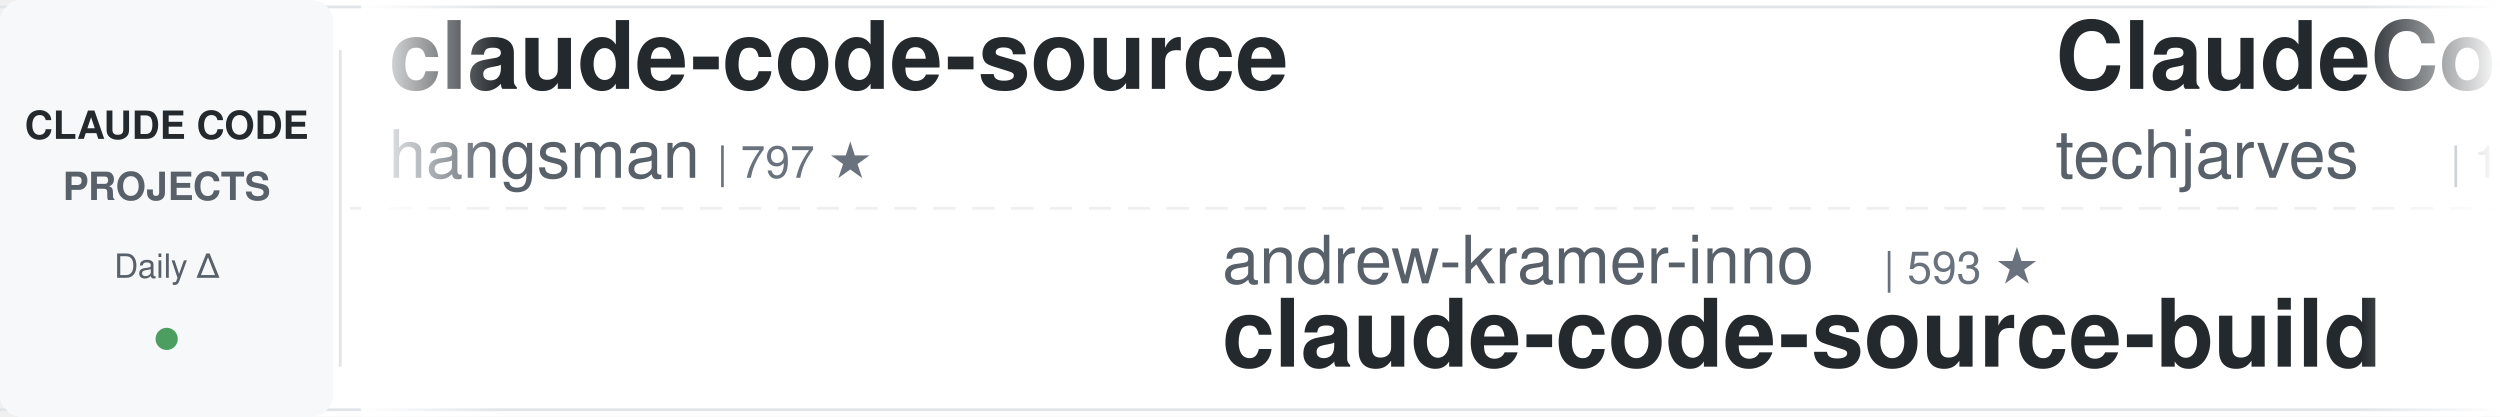
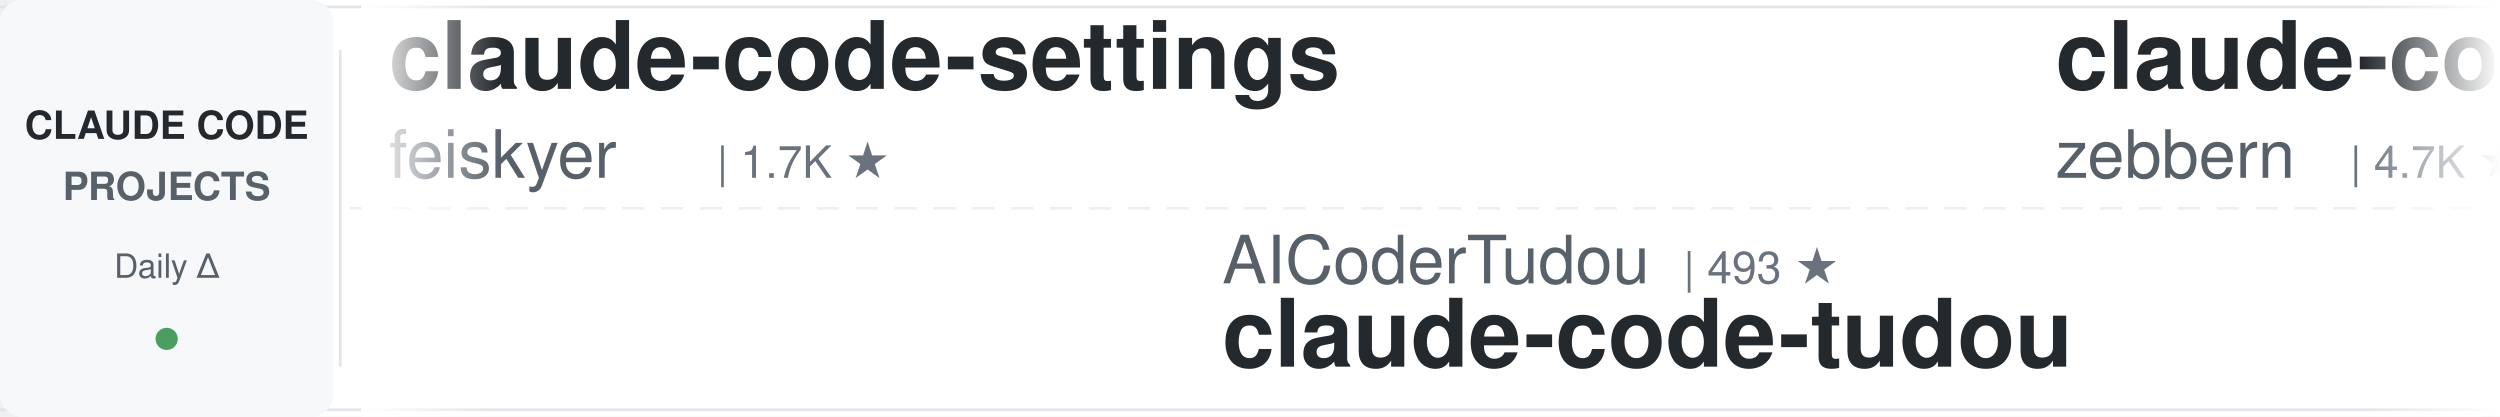
<svg xmlns="http://www.w3.org/2000/svg" width="900" height="150">
  <defs>
    <linearGradient id="leftFade" x1="0%" y1="0%" x2="100%" y2="0%">
      <stop offset="0%" style="stop-color:#ffffff;stop-opacity:1" />
      <stop offset="100%" style="stop-color:#ffffff;stop-opacity:0" />
    </linearGradient>
    <linearGradient id="rightFade" x1="0%" y1="0%" x2="100%" y2="0%">
      <stop offset="0%" style="stop-color:#ffffff;stop-opacity:0" />
      <stop offset="100%" style="stop-color:#ffffff;stop-opacity:1" />
    </linearGradient>
  </defs>
  <rect width="900" height="150" fill="#ffffff" rx="8" />
  <rect x="0" y="2" width="900" height="1" fill="#e1e4e8" />
  <rect x="0" y="147" width="900" height="1" fill="#e1e4e8" />
  <line x1="0" y1="75" x2="900" y2="75" stroke="#e1e4e8" stroke-width="1" stroke-dasharray="8 6" opacity="0.6" />
  <rect x="0" y="0" width="120" height="150" fill="#f6f8fa" rx="8" />
  <text x="60" y="50" font-family="-apple-system, BlinkMacSystemFont, 'Segoe UI', Helvetica, Arial, sans-serif" font-size="14" font-weight="600" fill="#24292e" text-anchor="middle">CLAUDE CODE</text>
  <text x="60" y="72" font-family="-apple-system, BlinkMacSystemFont, 'Segoe UI', Helvetica, Arial, sans-serif" font-size="14" font-weight="600" fill="#586069" text-anchor="middle">PROJECTS</text>
  <text x="60" y="100" font-family="-apple-system, BlinkMacSystemFont, 'Segoe UI', Helvetica, Arial, sans-serif" font-size="12" font-weight="500" fill="#586069" text-anchor="middle">Daily Δ</text>
  <circle cx="60" cy="122" r="4" fill="#22863a" opacity="0.8" />
  <rect x="122" y="18" width="1" height="114" fill="#e1e4e8" />
  <clipPath id="tickerClip">
    <rect x="130" y="0" width="770" height="150" />
  </clipPath>
  <g clip-path="url(#tickerClip)">
    <g id="tickerItems">
      <animateTransform attributeName="transform" attributeType="XML" type="translate" from="0 0" to="-3000 0" dur="54s" repeatCount="indefinite" />
      <g transform="translate(0, 0)">
+         <text x="140" y="32" font-family="-apple-system, BlinkMacSystemFont, 'Segoe UI', Helvetica, Arial, sans-serif" font-size="34" font-weight="600" fill="#24292e">claude-code-settings</text>
+         <text x="140" y="64" font-family="-apple-system, BlinkMacSystemFont, 'Segoe UI', Helvetica, Arial, sans-serif" font-size="24" font-weight="400" fill="#586069">feiskyer</text>
+         <text x="258" y="64" font-family="-apple-system, BlinkMacSystemFont, 'Segoe UI', Helvetica, Arial, sans-serif" font-size="16" font-weight="500" fill="#6a737d">| 1.7K ★</text>
+       </g>
+       <g transform="translate(300, 0)">
+         <text x="140" y="102" font-family="-apple-system, BlinkMacSystemFont, 'Segoe UI', Helvetica, Arial, sans-serif" font-size="24" font-weight="400" fill="#586069">AICoderTudou</text>
+         <text x="306" y="102" font-family="-apple-system, BlinkMacSystemFont, 'Segoe UI', Helvetica, Arial, sans-serif" font-size="16" font-weight="500" fill="#6a737d">| 493 ★</text>
+         <text x="140" y="132" font-family="-apple-system, BlinkMacSystemFont, 'Segoe UI', Helvetica, Arial, sans-serif" font-size="34" font-weight="600" fill="#24292e">claude-code-tudou</text>
+       </g>
+       <g transform="translate(600, 0)">
+         <text x="140" y="32" font-family="-apple-system, BlinkMacSystemFont, 'Segoe UI', Helvetica, Arial, sans-serif" font-size="34" font-weight="600" fill="#24292e">claude-code-guide</text>
+         <text x="140" y="64" font-family="-apple-system, BlinkMacSystemFont, 'Segoe UI', Helvetica, Arial, sans-serif" font-size="24" font-weight="400" fill="#586069">zebbern</text>
+         <text x="246" y="64" font-family="-apple-system, BlinkMacSystemFont, 'Segoe UI', Helvetica, Arial, sans-serif" font-size="16" font-weight="500" fill="#6a737d">| 4.7K ★</text>
+       </g>
+       <g transform="translate(900, 0)">
+         <text x="140" y="102" font-family="-apple-system, BlinkMacSystemFont, 'Segoe UI', Helvetica, Arial, sans-serif" font-size="24" font-weight="400" fill="#586069">WorldFlowAI</text>
+         <text x="294" y="102" font-family="-apple-system, BlinkMacSystemFont, 'Segoe UI', Helvetica, Arial, sans-serif" font-size="16" font-weight="500" fill="#6a737d">| 4.6K ★</text>
+         <text x="140" y="132" font-family="-apple-system, BlinkMacSystemFont, 'Segoe UI', Helvetica, Arial, sans-serif" font-size="34" font-weight="600" fill="#24292e">everything-claude-code</text>
+       </g>
+       <g transform="translate(1200, 0)">
        <text x="140" y="32" font-family="-apple-system, BlinkMacSystemFont, 'Segoe UI', Helvetica, Arial, sans-serif" font-size="34" font-weight="600" fill="#24292e">claude-code-source</text>
        <text x="140" y="64" font-family="-apple-system, BlinkMacSystemFont, 'Segoe UI', Helvetica, Arial, sans-serif" font-size="24" font-weight="400" fill="#586069">hangsman</text>
        <text x="258" y="64" font-family="-apple-system, BlinkMacSystemFont, 'Segoe UI', Helvetica, Arial, sans-serif" font-size="16" font-weight="500" fill="#6a737d">| 797 ★</text>
      </g>
-       <g transform="translate(300, 0)">
-         <text x="140" y="102" font-family="-apple-system, BlinkMacSystemFont, 'Segoe UI', Helvetica, Arial, sans-serif" font-size="24" font-weight="400" fill="#586069">andrew-kramer-inno</text>
-         <text x="378" y="102" font-family="-apple-system, BlinkMacSystemFont, 'Segoe UI', Helvetica, Arial, sans-serif" font-size="16" font-weight="500" fill="#6a737d">| 593 ★</text>
-         <text x="140" y="132" font-family="-apple-system, BlinkMacSystemFont, 'Segoe UI', Helvetica, Arial, sans-serif" font-size="34" font-weight="600" fill="#24292e">claude-code-source-build</text>
-       </g>
-       <g transform="translate(600, 0)">
-         <text x="140" y="32" font-family="-apple-system, BlinkMacSystemFont, 'Segoe UI', Helvetica, Arial, sans-serif" font-size="34" font-weight="600" fill="#24292e">ClaudeCode-Portable</text>
-         <text x="140" y="64" font-family="-apple-system, BlinkMacSystemFont, 'Segoe UI', Helvetica, Arial, sans-serif" font-size="24" font-weight="400" fill="#586069">techjarves</text>
-         <text x="282" y="64" font-family="-apple-system, BlinkMacSystemFont, 'Segoe UI', Helvetica, Arial, sans-serif" font-size="16" font-weight="500" fill="#6a737d">| 1.6K ★</text>
-       </g>
-       <g transform="translate(900, 0)">
-         <text x="140" y="102" font-family="-apple-system, BlinkMacSystemFont, 'Segoe UI', Helvetica, Arial, sans-serif" font-size="24" font-weight="400" fill="#586069">ponponon</text>
-         <text x="258" y="102" font-family="-apple-system, BlinkMacSystemFont, 'Segoe UI', Helvetica, Arial, sans-serif" font-size="16" font-weight="500" fill="#6a737d">| 2.3K ★</text>
-         <text x="140" y="132" font-family="-apple-system, BlinkMacSystemFont, 'Segoe UI', Helvetica, Arial, sans-serif" font-size="34" font-weight="600" fill="#24292e">claude_code_src</text>
-       </g>
-       <g transform="translate(1200, 0)">
-         <text x="140" y="32" font-family="-apple-system, BlinkMacSystemFont, 'Segoe UI', Helvetica, Arial, sans-serif" font-size="34" font-weight="600" fill="#24292e">arcads-claude-code</text>
-         <text x="140" y="64" font-family="-apple-system, BlinkMacSystemFont, 'Segoe UI', Helvetica, Arial, sans-serif" font-size="24" font-weight="400" fill="#586069">krusemediallc</text>
-         <text x="318" y="64" font-family="-apple-system, BlinkMacSystemFont, 'Segoe UI', Helvetica, Arial, sans-serif" font-size="16" font-weight="500" fill="#6a737d">| 1.6K ★</text>
-       </g>
      <g transform="translate(1500, 0)">
-         <text x="140" y="102" font-family="-apple-system, BlinkMacSystemFont, 'Segoe UI', Helvetica, Arial, sans-serif" font-size="24" font-weight="400" fill="#586069">disler</text>
-         <text x="234" y="102" font-family="-apple-system, BlinkMacSystemFont, 'Segoe UI', Helvetica, Arial, sans-serif" font-size="16" font-weight="500" fill="#6a737d">| 3.9K ★</text>
-         <text x="140" y="132" font-family="-apple-system, BlinkMacSystemFont, 'Segoe UI', Helvetica, Arial, sans-serif" font-size="34" font-weight="600" fill="#24292e">claude-code-hooks-master...</text>
+         <text x="140" y="102" font-family="-apple-system, BlinkMacSystemFont, 'Segoe UI', Helvetica, Arial, sans-serif" font-size="24" font-weight="400" fill="#586069">jqueryscript</text>
+         <text x="306" y="102" font-family="-apple-system, BlinkMacSystemFont, 'Segoe UI', Helvetica, Arial, sans-serif" font-size="16" font-weight="500" fill="#6a737d">| 530 ★</text>
+         <text x="140" y="132" font-family="-apple-system, BlinkMacSystemFont, 'Segoe UI', Helvetica, Arial, sans-serif" font-size="34" font-weight="600" fill="#24292e">awesome-claude-code</text>
      </g>
      <g transform="translate(1800, 0)">
-         <text x="140" y="32" font-family="-apple-system, BlinkMacSystemFont, 'Segoe UI', Helvetica, Arial, sans-serif" font-size="34" font-weight="600" fill="#24292e">andrej-karpathy-skills</text>
-         <text x="140" y="64" font-family="-apple-system, BlinkMacSystemFont, 'Segoe UI', Helvetica, Arial, sans-serif" font-size="24" font-weight="400" fill="#586069">multica-ai</text>
-         <text x="282" y="64" font-family="-apple-system, BlinkMacSystemFont, 'Segoe UI', Helvetica, Arial, sans-serif" font-size="16" font-weight="500" fill="#6a737d">| 219.4K ★</text>
+         <text x="140" y="32" font-family="-apple-system, BlinkMacSystemFont, 'Segoe UI', Helvetica, Arial, sans-serif" font-size="34" font-weight="600" fill="#24292e">free-claude-code</text>
+         <text x="140" y="64" font-family="-apple-system, BlinkMacSystemFont, 'Segoe UI', Helvetica, Arial, sans-serif" font-size="24" font-weight="400" fill="#586069">Alishahryar1</text>
+         <text x="306" y="64" font-family="-apple-system, BlinkMacSystemFont, 'Segoe UI', Helvetica, Arial, sans-serif" font-size="16" font-weight="500" fill="#6a737d">| 60.2K ★</text>
      </g>
      <g transform="translate(2100, 0)">
-         <text x="140" y="102" font-family="-apple-system, BlinkMacSystemFont, 'Segoe UI', Helvetica, Arial, sans-serif" font-size="24" font-weight="400" fill="#586069">Yuyz0112</text>
-         <text x="258" y="102" font-family="-apple-system, BlinkMacSystemFont, 'Segoe UI', Helvetica, Arial, sans-serif" font-size="16" font-weight="500" fill="#6a737d">| 2.4K ★</text>
-         <text x="140" y="132" font-family="-apple-system, BlinkMacSystemFont, 'Segoe UI', Helvetica, Arial, sans-serif" font-size="34" font-weight="600" fill="#24292e">claude-code-reverse</text>
+         <text x="140" y="102" font-family="-apple-system, BlinkMacSystemFont, 'Segoe UI', Helvetica, Arial, sans-serif" font-size="24" font-weight="400" fill="#586069">digitalsamba</text>
+         <text x="306" y="102" font-family="-apple-system, BlinkMacSystemFont, 'Segoe UI', Helvetica, Arial, sans-serif" font-size="16" font-weight="500" fill="#6a737d">| 2.2K ★</text>
+         <text x="140" y="132" font-family="-apple-system, BlinkMacSystemFont, 'Segoe UI', Helvetica, Arial, sans-serif" font-size="34" font-weight="600" fill="#24292e">claude-code-video-toolki...</text>
      </g>
      <g transform="translate(2400, 0)">
-         <text x="140" y="32" font-family="-apple-system, BlinkMacSystemFont, 'Segoe UI', Helvetica, Arial, sans-serif" font-size="34" font-weight="600" fill="#24292e">claude_codex_bridge</text>
-         <text x="140" y="64" font-family="-apple-system, BlinkMacSystemFont, 'Segoe UI', Helvetica, Arial, sans-serif" font-size="24" font-weight="400" fill="#586069">SeemSeam</text>
-         <text x="258" y="64" font-family="-apple-system, BlinkMacSystemFont, 'Segoe UI', Helvetica, Arial, sans-serif" font-size="16" font-weight="500" fill="#6a737d">| 3.6K ★</text>
+         <text x="140" y="32" font-family="-apple-system, BlinkMacSystemFont, 'Segoe UI', Helvetica, Arial, sans-serif" font-size="34" font-weight="600" fill="#24292e">claude-code-rev</text>
+         <text x="140" y="64" font-family="-apple-system, BlinkMacSystemFont, 'Segoe UI', Helvetica, Arial, sans-serif" font-size="24" font-weight="400" fill="#586069">oboard</text>
+         <text x="234" y="64" font-family="-apple-system, BlinkMacSystemFont, 'Segoe UI', Helvetica, Arial, sans-serif" font-size="16" font-weight="500" fill="#6a737d">| 3.3K ★</text>
      </g>
      <g transform="translate(2700, 0)">
-         <text x="140" y="102" font-family="-apple-system, BlinkMacSystemFont, 'Segoe UI', Helvetica, Arial, sans-serif" font-size="24" font-weight="400" fill="#586069">Alishahryar1</text>
-         <text x="306" y="102" font-family="-apple-system, BlinkMacSystemFont, 'Segoe UI', Helvetica, Arial, sans-serif" font-size="16" font-weight="500" fill="#6a737d">| 60.1K ★</text>
-         <text x="140" y="132" font-family="-apple-system, BlinkMacSystemFont, 'Segoe UI', Helvetica, Arial, sans-serif" font-size="34" font-weight="600" fill="#24292e">free-claude-code</text>
+         <text x="140" y="102" font-family="-apple-system, BlinkMacSystemFont, 'Segoe UI', Helvetica, Arial, sans-serif" font-size="24" font-weight="400" fill="#586069">centminmod</text>
+         <text x="282" y="102" font-family="-apple-system, BlinkMacSystemFont, 'Segoe UI', Helvetica, Arial, sans-serif" font-size="16" font-weight="500" fill="#6a737d">| 2.7K ★</text>
+         <text x="140" y="132" font-family="-apple-system, BlinkMacSystemFont, 'Segoe UI', Helvetica, Arial, sans-serif" font-size="34" font-weight="600" fill="#24292e">my-claude-code-setup</text>
      </g>
      <g transform="translate(3000, 0)">
-         <text x="140" y="32" font-family="-apple-system, BlinkMacSystemFont, 'Segoe UI', Helvetica, Arial, sans-serif" font-size="34" font-weight="600" fill="#24292e">claude-code-source</text>
-         <text x="140" y="64" font-family="-apple-system, BlinkMacSystemFont, 'Segoe UI', Helvetica, Arial, sans-serif" font-size="24" font-weight="400" fill="#586069">hangsman</text>
-         <text x="258" y="64" font-family="-apple-system, BlinkMacSystemFont, 'Segoe UI', Helvetica, Arial, sans-serif" font-size="16" font-weight="500" fill="#6a737d">| 797 ★</text>
+         <text x="140" y="32" font-family="-apple-system, BlinkMacSystemFont, 'Segoe UI', Helvetica, Arial, sans-serif" font-size="34" font-weight="600" fill="#24292e">claude-code-settings</text>
+         <text x="140" y="64" font-family="-apple-system, BlinkMacSystemFont, 'Segoe UI', Helvetica, Arial, sans-serif" font-size="24" font-weight="400" fill="#586069">feiskyer</text>
+         <text x="258" y="64" font-family="-apple-system, BlinkMacSystemFont, 'Segoe UI', Helvetica, Arial, sans-serif" font-size="16" font-weight="500" fill="#6a737d">| 1.7K ★</text>
      </g>
      <g transform="translate(3300, 0)">
-         <text x="140" y="102" font-family="-apple-system, BlinkMacSystemFont, 'Segoe UI', Helvetica, Arial, sans-serif" font-size="24" font-weight="400" fill="#586069">andrew-kramer-inno</text>
-         <text x="378" y="102" font-family="-apple-system, BlinkMacSystemFont, 'Segoe UI', Helvetica, Arial, sans-serif" font-size="16" font-weight="500" fill="#6a737d">| 593 ★</text>
-         <text x="140" y="132" font-family="-apple-system, BlinkMacSystemFont, 'Segoe UI', Helvetica, Arial, sans-serif" font-size="34" font-weight="600" fill="#24292e">claude-code-source-build</text>
+         <text x="140" y="102" font-family="-apple-system, BlinkMacSystemFont, 'Segoe UI', Helvetica, Arial, sans-serif" font-size="24" font-weight="400" fill="#586069">AICoderTudou</text>
+         <text x="306" y="102" font-family="-apple-system, BlinkMacSystemFont, 'Segoe UI', Helvetica, Arial, sans-serif" font-size="16" font-weight="500" fill="#6a737d">| 493 ★</text>
+         <text x="140" y="132" font-family="-apple-system, BlinkMacSystemFont, 'Segoe UI', Helvetica, Arial, sans-serif" font-size="34" font-weight="600" fill="#24292e">claude-code-tudou</text>
      </g>
      <g transform="translate(3600, 0)">
-         <text x="140" y="32" font-family="-apple-system, BlinkMacSystemFont, 'Segoe UI', Helvetica, Arial, sans-serif" font-size="34" font-weight="600" fill="#24292e">ClaudeCode-Portable</text>
-         <text x="140" y="64" font-family="-apple-system, BlinkMacSystemFont, 'Segoe UI', Helvetica, Arial, sans-serif" font-size="24" font-weight="400" fill="#586069">techjarves</text>
-         <text x="282" y="64" font-family="-apple-system, BlinkMacSystemFont, 'Segoe UI', Helvetica, Arial, sans-serif" font-size="16" font-weight="500" fill="#6a737d">| 1.6K ★</text>
+         <text x="140" y="32" font-family="-apple-system, BlinkMacSystemFont, 'Segoe UI', Helvetica, Arial, sans-serif" font-size="34" font-weight="600" fill="#24292e">claude-code-guide</text>
+         <text x="140" y="64" font-family="-apple-system, BlinkMacSystemFont, 'Segoe UI', Helvetica, Arial, sans-serif" font-size="24" font-weight="400" fill="#586069">zebbern</text>
+         <text x="246" y="64" font-family="-apple-system, BlinkMacSystemFont, 'Segoe UI', Helvetica, Arial, sans-serif" font-size="16" font-weight="500" fill="#6a737d">| 4.7K ★</text>
      </g>
      <g transform="translate(3900, 0)">
-         <text x="140" y="102" font-family="-apple-system, BlinkMacSystemFont, 'Segoe UI', Helvetica, Arial, sans-serif" font-size="24" font-weight="400" fill="#586069">ponponon</text>
-         <text x="258" y="102" font-family="-apple-system, BlinkMacSystemFont, 'Segoe UI', Helvetica, Arial, sans-serif" font-size="16" font-weight="500" fill="#6a737d">| 2.3K ★</text>
-         <text x="140" y="132" font-family="-apple-system, BlinkMacSystemFont, 'Segoe UI', Helvetica, Arial, sans-serif" font-size="34" font-weight="600" fill="#24292e">claude_code_src</text>
+         <text x="140" y="102" font-family="-apple-system, BlinkMacSystemFont, 'Segoe UI', Helvetica, Arial, sans-serif" font-size="24" font-weight="400" fill="#586069">WorldFlowAI</text>
+         <text x="294" y="102" font-family="-apple-system, BlinkMacSystemFont, 'Segoe UI', Helvetica, Arial, sans-serif" font-size="16" font-weight="500" fill="#6a737d">| 4.6K ★</text>
+         <text x="140" y="132" font-family="-apple-system, BlinkMacSystemFont, 'Segoe UI', Helvetica, Arial, sans-serif" font-size="34" font-weight="600" fill="#24292e">everything-claude-code</text>
      </g>
    </g>
  </g>
  <rect x="130" y="0" width="50" height="150" fill="url(#leftFade)" />
  <rect x="850" y="0" width="50" height="150" fill="url(#rightFade)" />
</svg>
